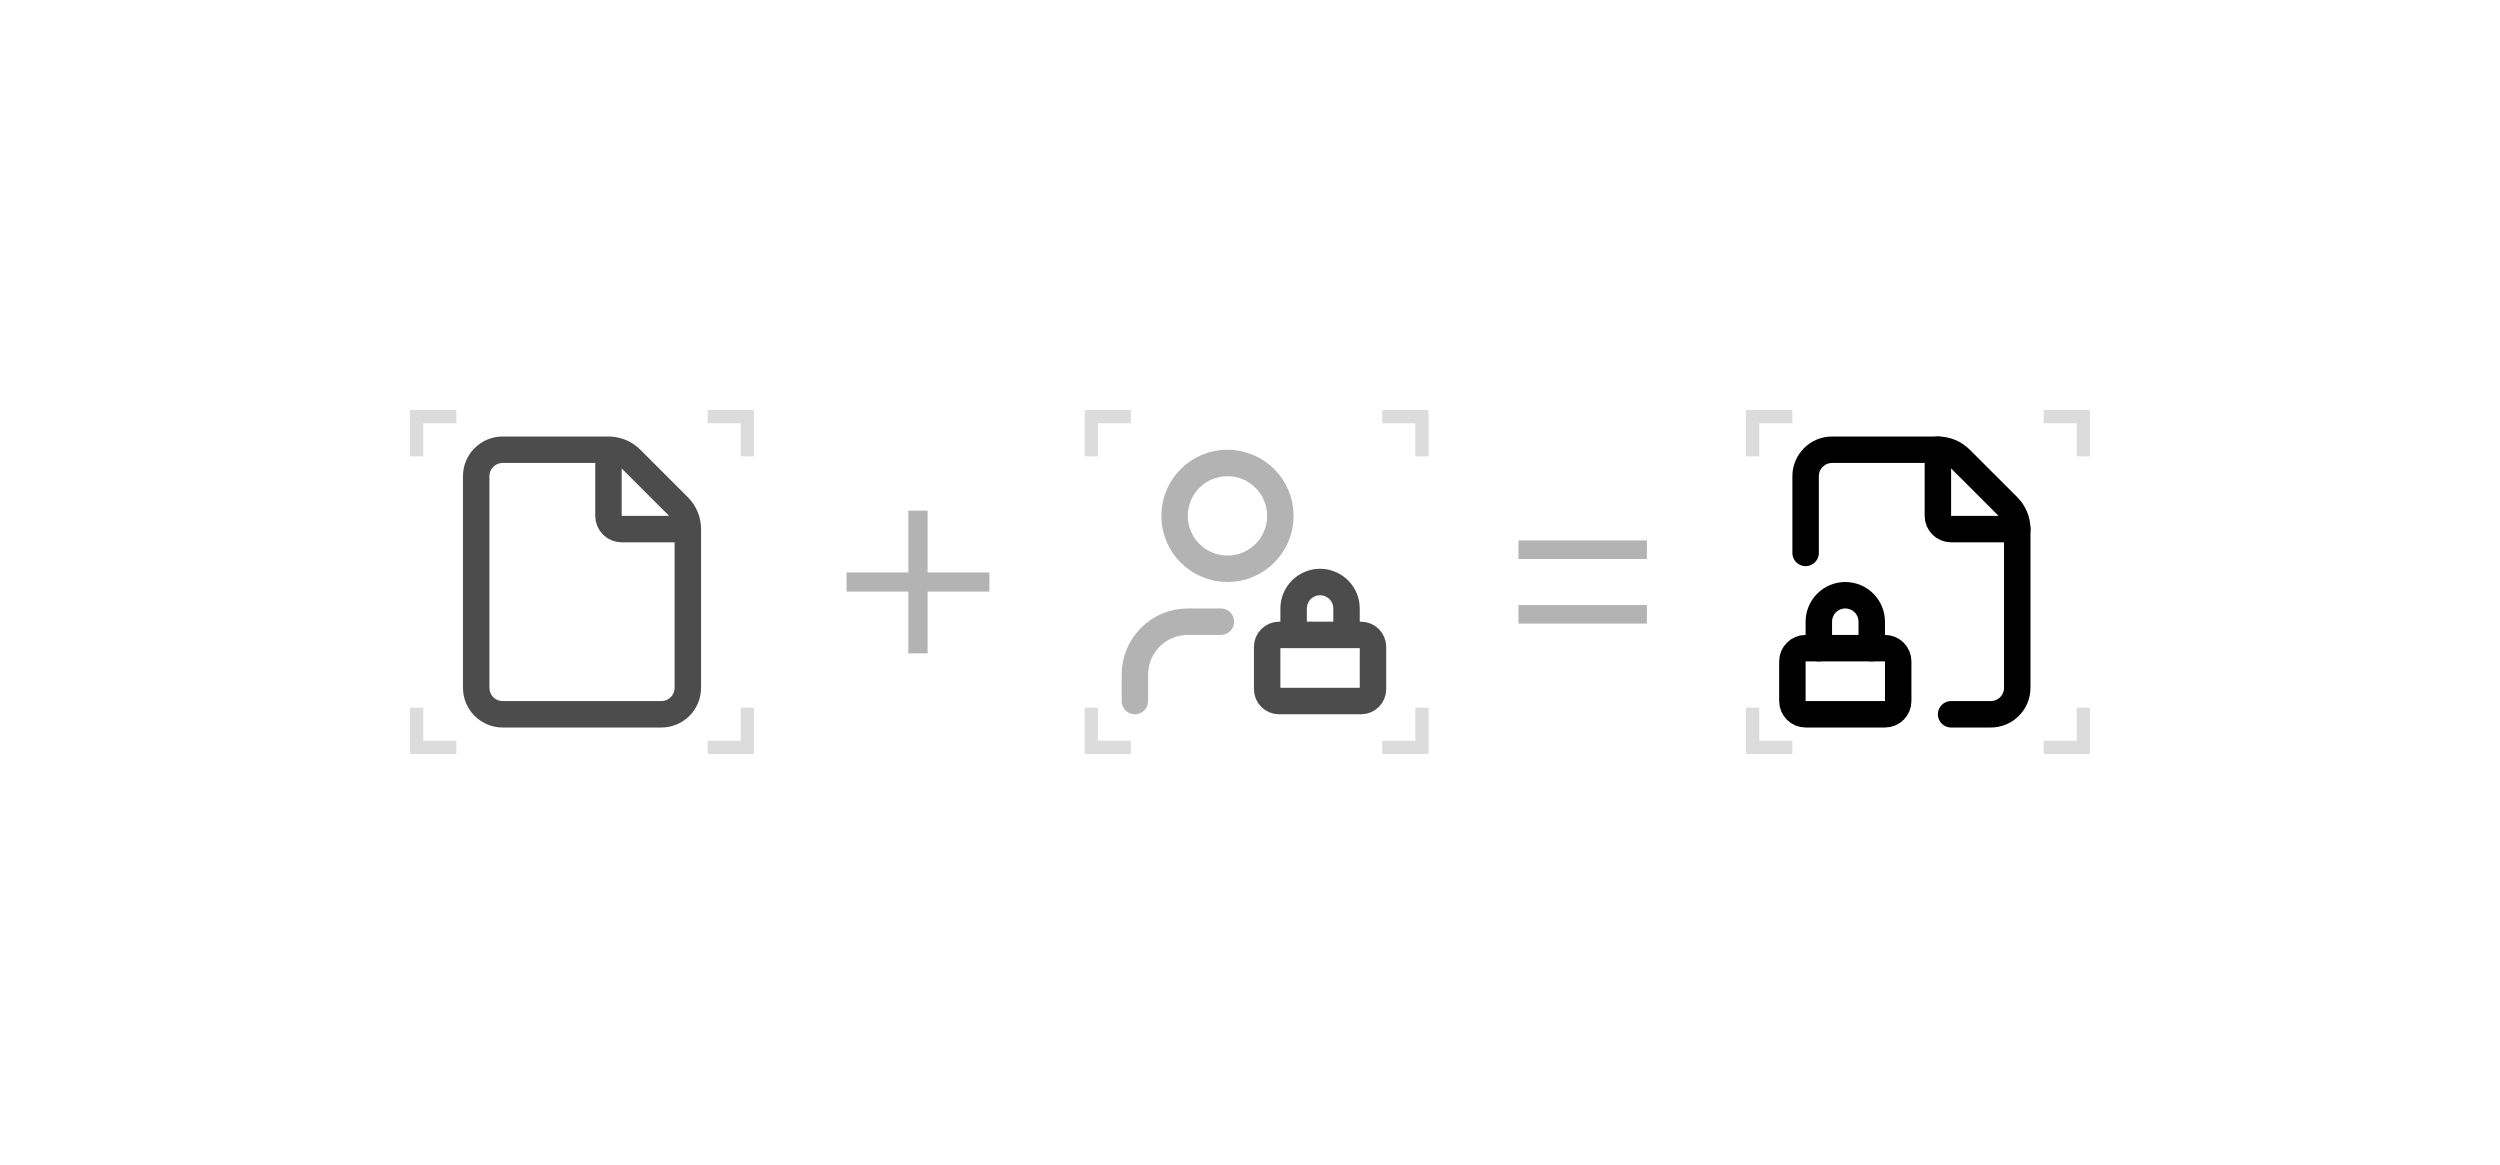
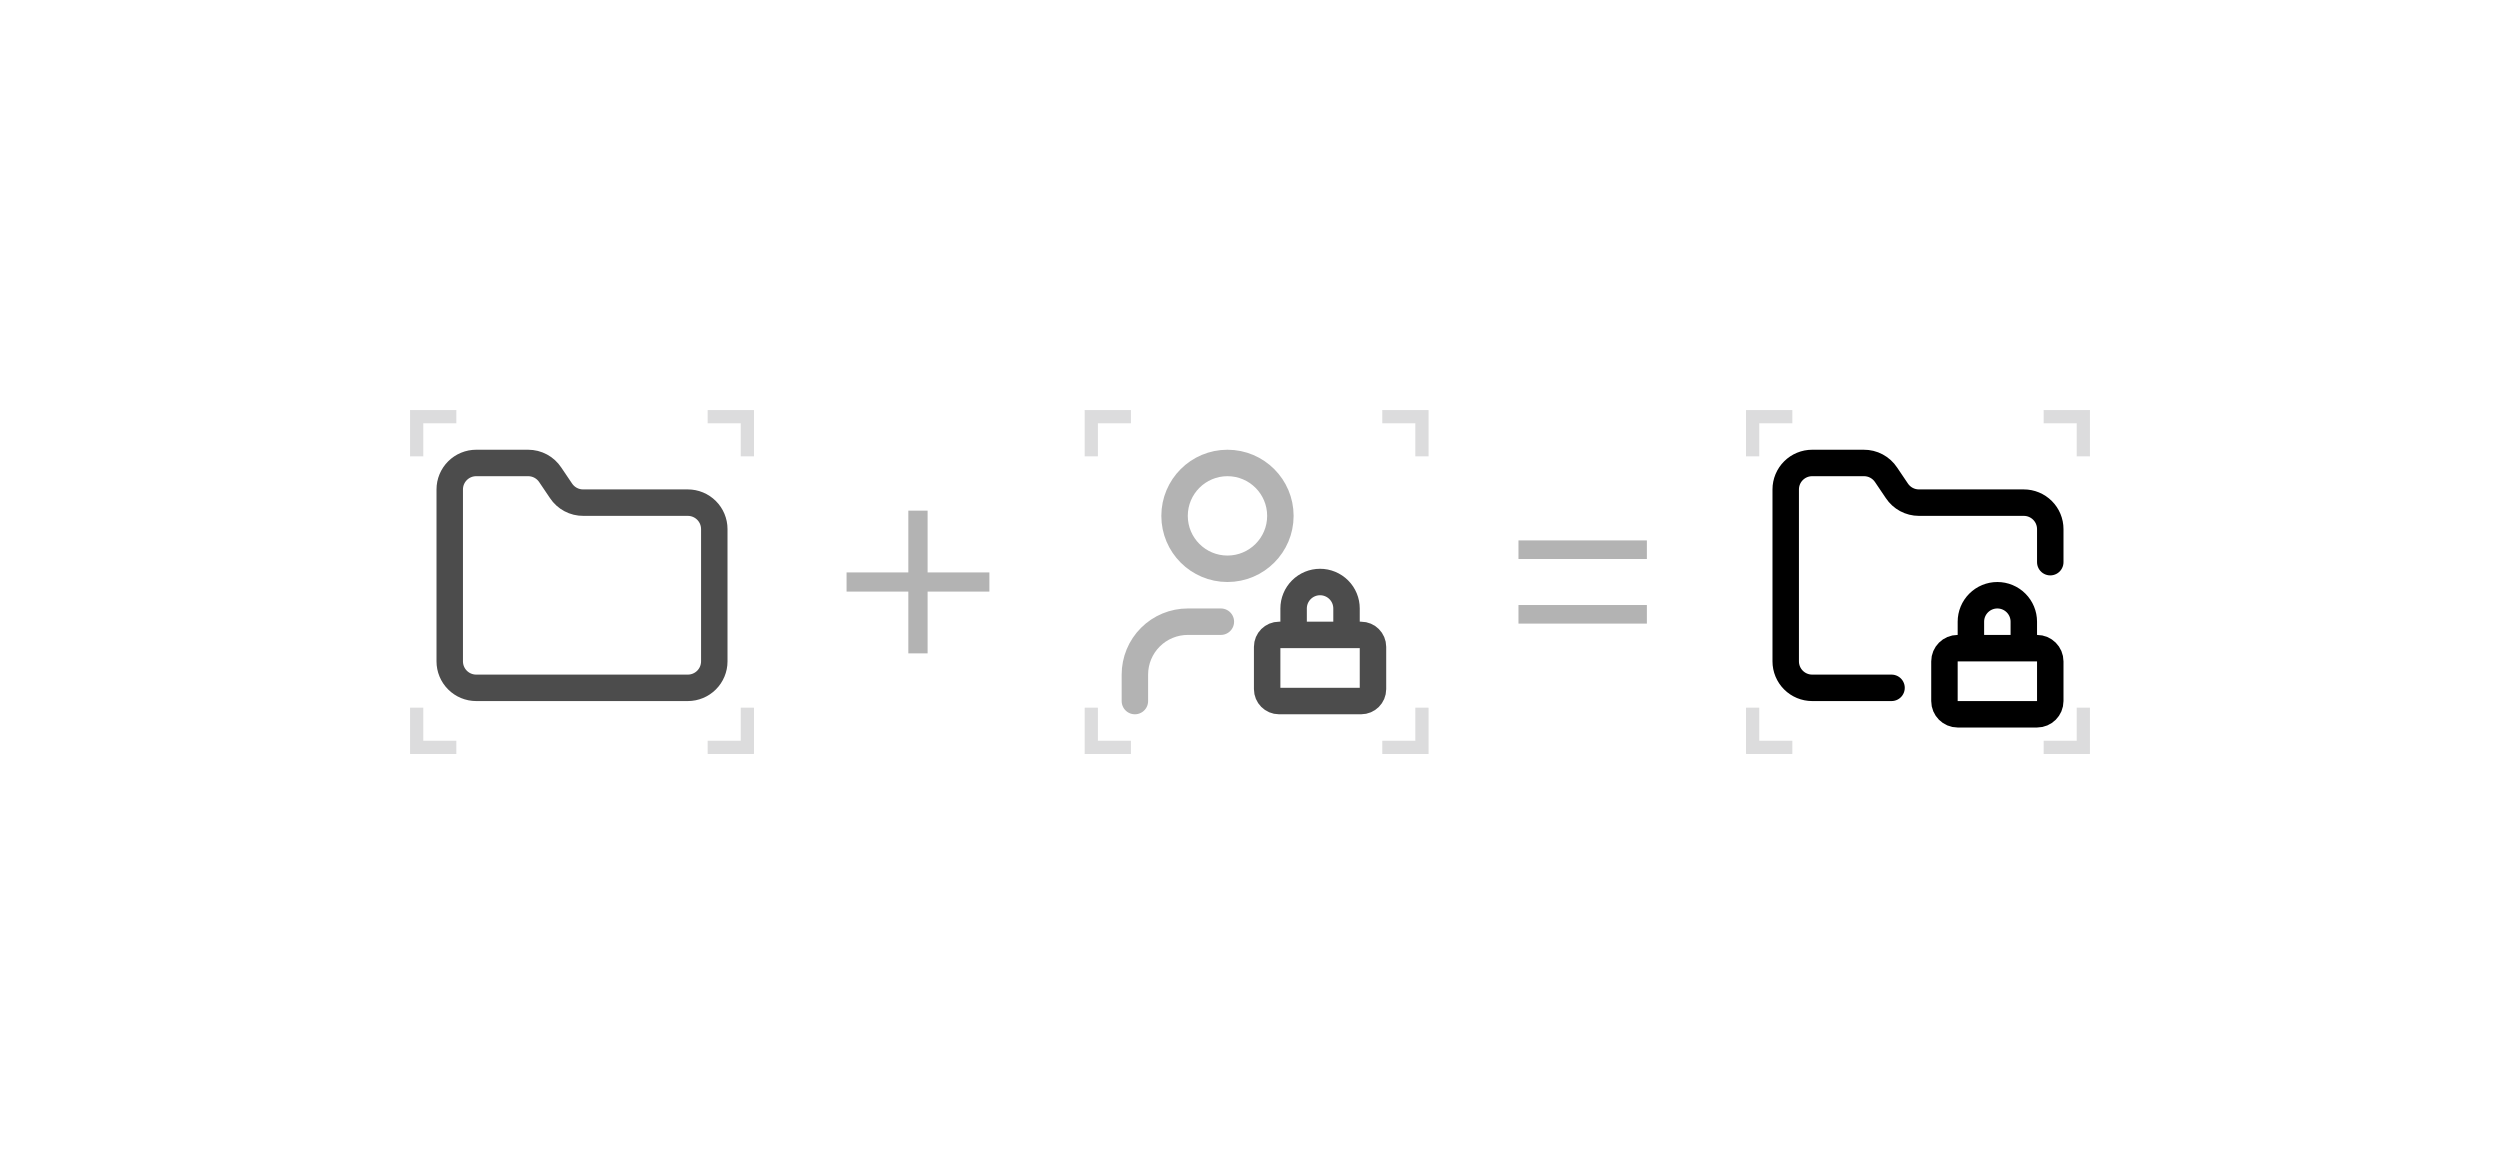
<svg xmlns="http://www.w3.org/2000/svg" width="189" height="88" viewBox="0 0 189 88" fill="none">
-   <path opacity="0.7" d="M46 34H38C37.47 34 36.961 34.211 36.586 34.586C36.211 34.961 36 35.47 36 36V52C36 52.53 36.211 53.039 36.586 53.414C36.961 53.789 37.47 54 38 54H50C50.53 54 51.039 53.789 51.414 53.414C51.789 53.039 52 52.53 52 52V40M46 34C46.317 33.999 46.63 34.062 46.922 34.183C47.215 34.304 47.481 34.482 47.704 34.706L51.292 38.294C51.517 38.517 51.695 38.783 51.817 39.076C51.938 39.369 52.001 39.683 52 40M46 34V39C46 39.265 46.105 39.52 46.293 39.707C46.48 39.895 46.735 40 47 40L52 40" stroke="black" stroke-width="2" stroke-linecap="round" stroke-linejoin="round" />
+   <path opacity="0.7" d="M52 52C52.53 52 53.039 51.789 53.414 51.414C53.789 51.039 54 50.53 54 50V40C54 39.47 53.789 38.961 53.414 38.586C53.039 38.211 52.53 38 52 38H44.1C43.766 38.003 43.435 37.923 43.14 37.765C42.845 37.608 42.594 37.379 42.41 37.1L41.6 35.9C41.418 35.623 41.17 35.397 40.879 35.239C40.587 35.082 40.261 35 39.93 35H36C35.47 35 34.961 35.211 34.586 35.586C34.211 35.961 34 36.47 34 37V50C34 50.53 34.211 51.039 34.586 51.414C34.961 51.789 35.47 52 36 52H52Z" stroke="black" stroke-width="2" stroke-linecap="round" stroke-linejoin="round" />
  <path opacity="0.9" d="M56.5 34.5V31.5H53.5M31.5 34.5V31.5L34.5 31.5M34.5 56.5H31.5V53.5M56.5 53.5V56.5H53.5" stroke="#D8D8D9" />
  <path opacity="0.3" d="M70.127 43.275H74.798V44.724H70.127V49.395H68.67V44.724H64V43.275H68.67V38.605H70.127V43.275Z" fill="black" />
  <path opacity="0.3" d="M92.297 47H89.797C88.736 47 87.719 47.421 86.968 48.172C86.218 48.922 85.797 49.939 85.797 51V53M96.797 39C96.797 41.209 95.006 43 92.797 43C90.588 43 88.797 41.209 88.797 39C88.797 36.791 90.588 35 92.797 35C95.006 35 96.797 36.791 96.797 39Z" stroke="black" stroke-width="2" stroke-linecap="round" stroke-linejoin="round" />
  <path opacity="0.7" d="M101.797 48V46C101.797 45.47 101.586 44.961 101.211 44.586C100.836 44.211 100.327 44 99.797 44C99.266 44 98.758 44.211 98.383 44.586C98.008 44.961 97.797 45.47 97.797 46V48M96.696 48H102.898C103.394 48 103.797 48.403 103.797 48.899V52.101C103.797 52.597 103.394 53 102.898 53H96.696C96.199 53 95.797 52.597 95.797 52.101V48.899C95.797 48.403 96.199 48 96.696 48Z" stroke="black" stroke-width="2" stroke-linecap="round" stroke-linejoin="round" />
  <path opacity="0.9" d="M107.5 34.5V31.5H104.5M82.5 34.5V31.5L85.5 31.5M85.5 56.5H82.5V53.5M107.5 53.5V56.5H104.5" stroke="#D8D8D9" />
  <path opacity="0.3" d="M124.504 47.145H114.797V45.739H124.504V47.145ZM124.504 42.261H114.797V40.855H124.504V42.261Z" fill="black" />
-   <path d="M136.504 41.8V36C136.504 35.47 136.715 34.961 137.09 34.586C137.465 34.211 137.973 34 138.504 34H146.504C146.821 33.999 147.135 34.061 147.428 34.182C147.72 34.304 147.986 34.481 148.21 34.706L151.798 38.294C152.022 38.518 152.2 38.784 152.322 39.076C152.443 39.369 152.505 39.683 152.504 40V52C152.504 52.53 152.293 53.039 151.918 53.414C151.543 53.789 151.034 54 150.504 54H147.504" stroke="black" stroke-width="2" stroke-linecap="round" stroke-linejoin="round" />
-   <path d="M146.504 34V39C146.504 39.265 146.609 39.52 146.797 39.707C146.984 39.895 147.239 40 147.504 40H152.504" stroke="black" stroke-width="2" stroke-linecap="round" stroke-linejoin="round" />
-   <path d="M141.504 49V47C141.504 46.47 141.293 45.961 140.918 45.586C140.543 45.211 140.034 45 139.504 45C138.973 45 138.465 45.211 138.09 45.586C137.715 45.961 137.504 46.47 137.504 47V49" stroke="black" stroke-width="2" stroke-linecap="round" stroke-linejoin="round" />
-   <path d="M142.504 49H136.504C135.952 49 135.504 49.448 135.504 50V53C135.504 53.552 135.952 54 136.504 54H142.504C143.056 54 143.504 53.552 143.504 53V50C143.504 49.448 143.056 49 142.504 49Z" stroke="black" stroke-width="2" stroke-linecap="round" stroke-linejoin="round" />
+   <path d="M143 52H137C136.47 52 135.961 51.789 135.586 51.414C135.211 51.039 135 50.53 135 50V37C135 36.469 135.211 35.961 135.586 35.586C135.961 35.211 136.47 35 137 35H140.9C141.234 34.997 141.564 35.077 141.86 35.235C142.155 35.392 142.406 35.621 142.59 35.9L143.4 37.1C143.582 37.377 143.83 37.603 144.122 37.761C144.413 37.918 144.739 38 145.07 38H153C153.53 38 154.039 38.211 154.414 38.586C154.789 38.961 155 39.469 155 40V42.5M153 49V47C153 46.469 152.789 45.961 152.414 45.586C152.039 45.211 151.53 45 151 45C150.47 45 149.961 45.211 149.586 45.586C149.211 45.961 149 46.469 149 47V49M148 49H154C154.552 49 155 49.448 155 50V53C155 53.552 154.552 54 154 54H148C147.448 54 147 53.552 147 53V50C147 49.448 147.448 49 148 49Z" stroke="black" stroke-width="2" stroke-linecap="round" stroke-linejoin="round" />
  <path opacity="0.9" d="M157.5 34.5V31.5H154.5M132.5 34.5V31.5L135.5 31.5M135.5 56.5H132.5V53.5M157.5 53.5V56.5H154.5" stroke="#D8D8D9" />
</svg>
